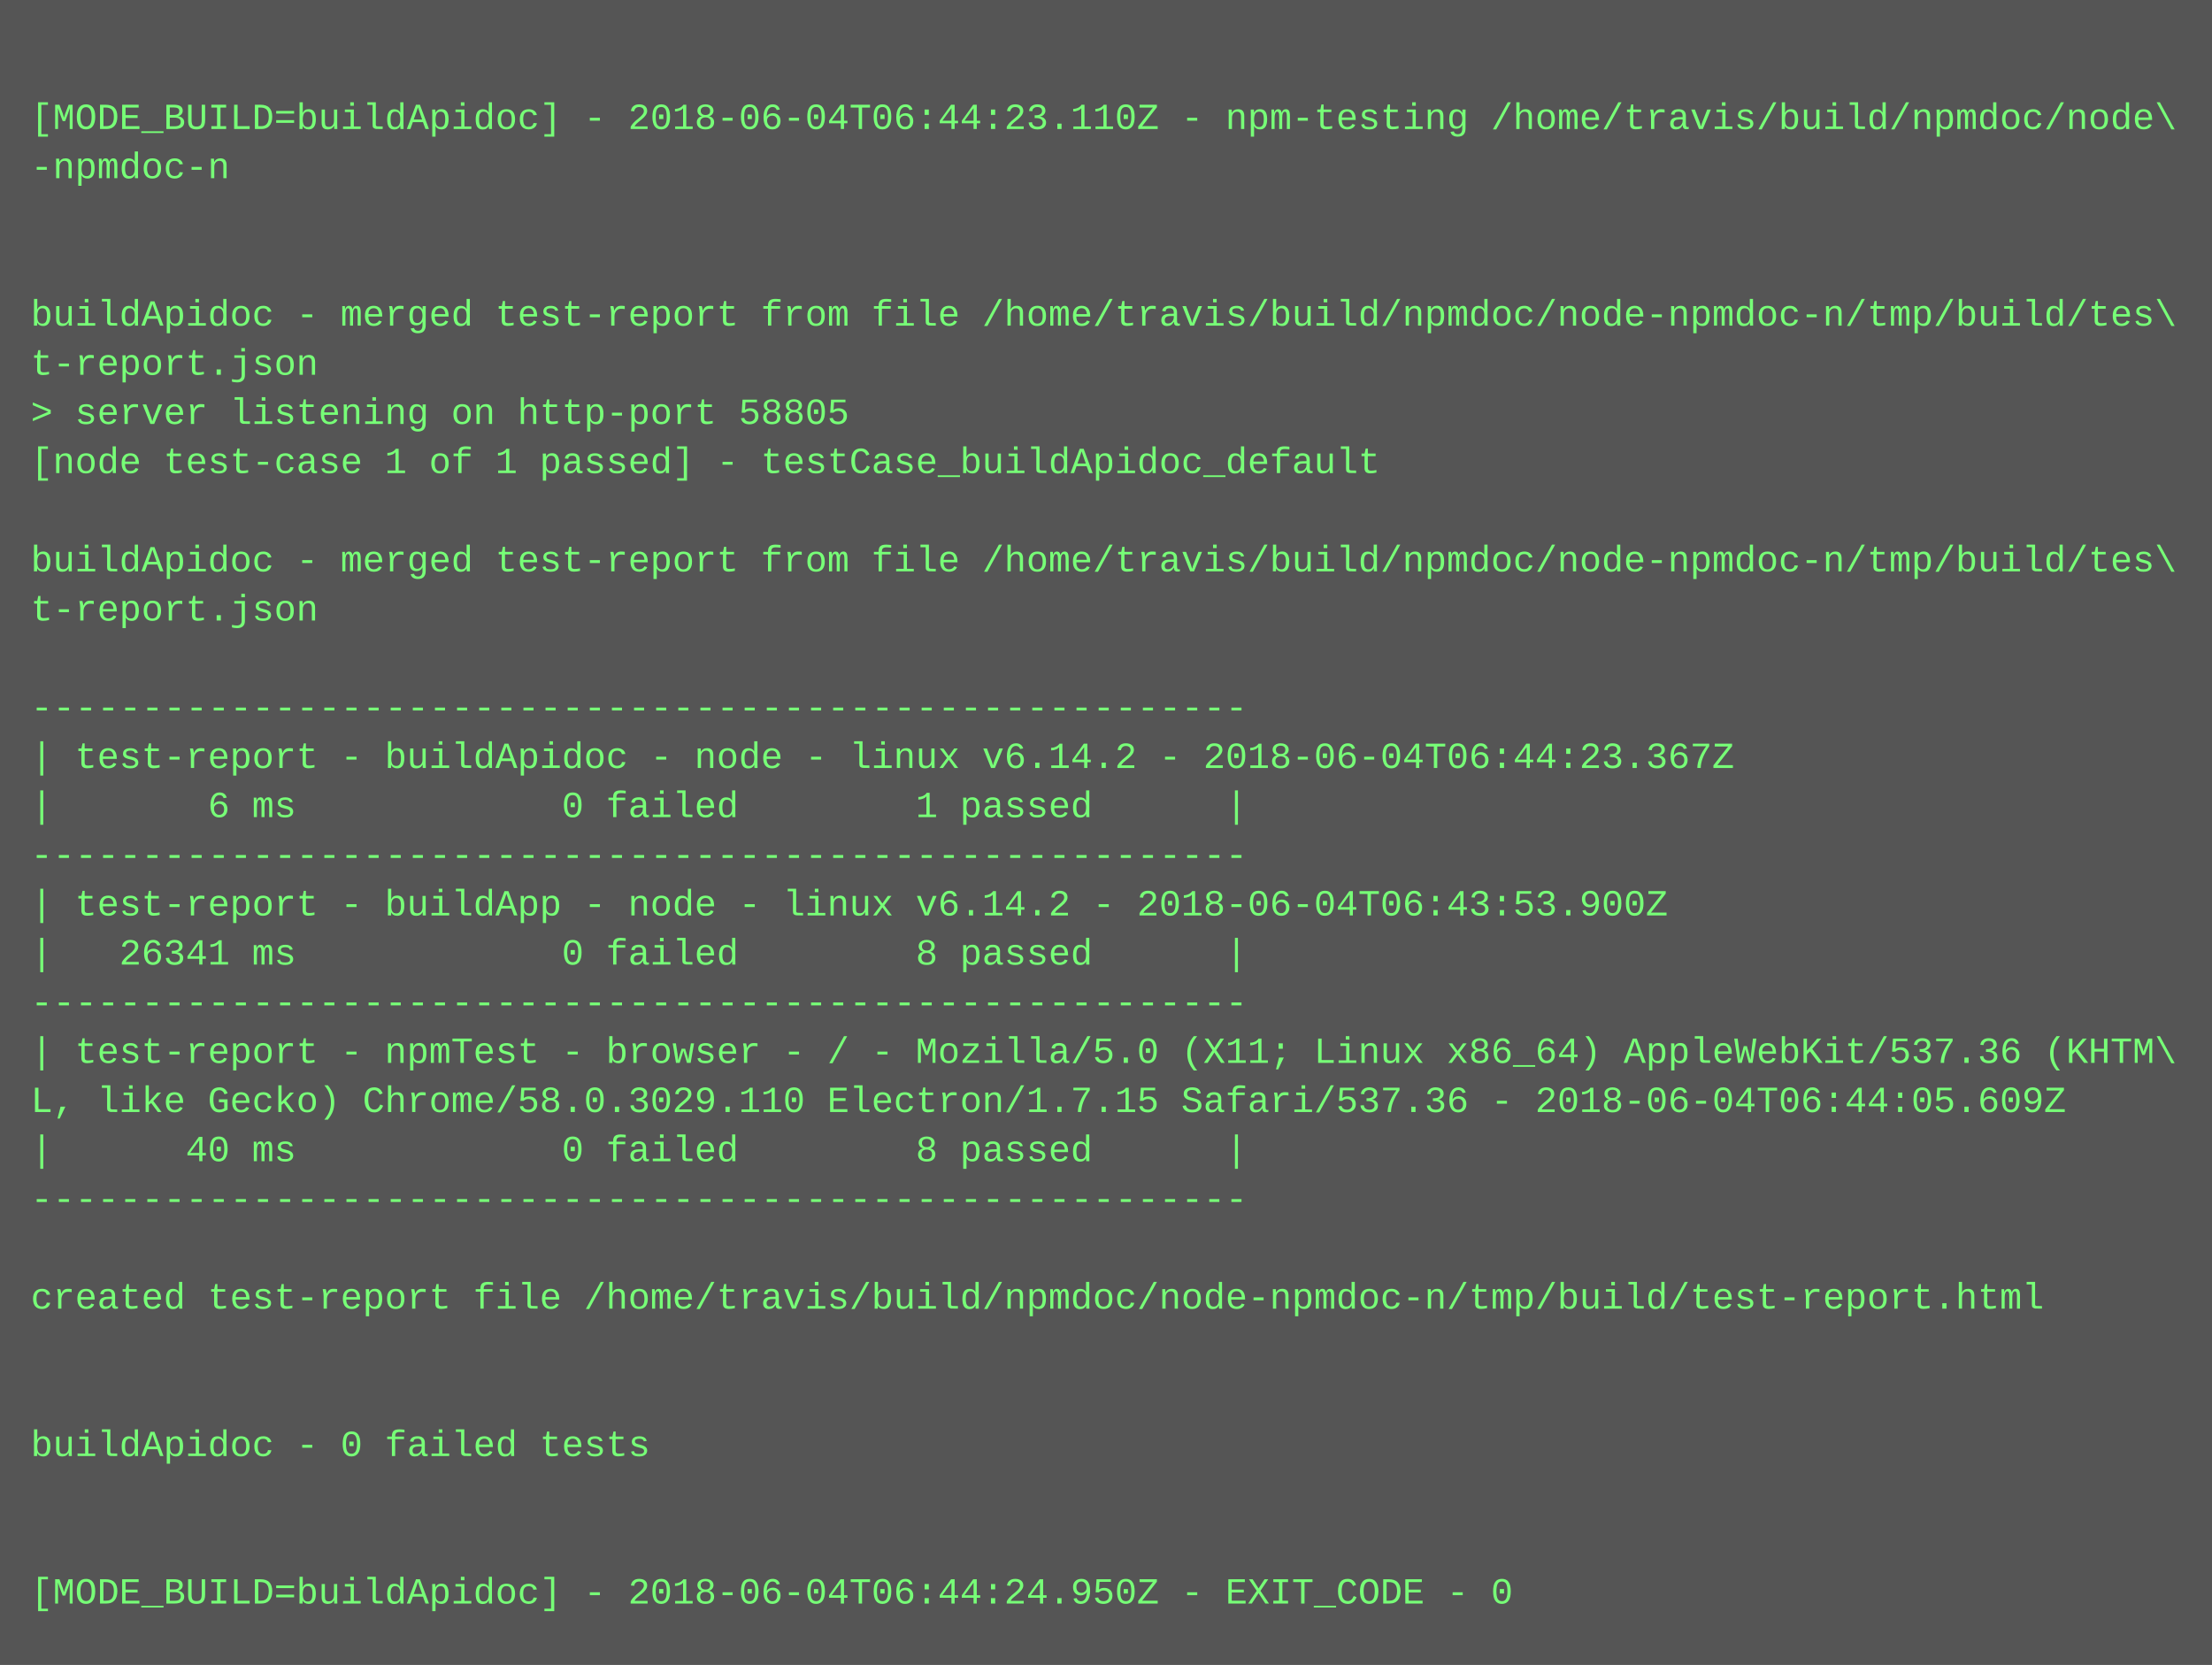
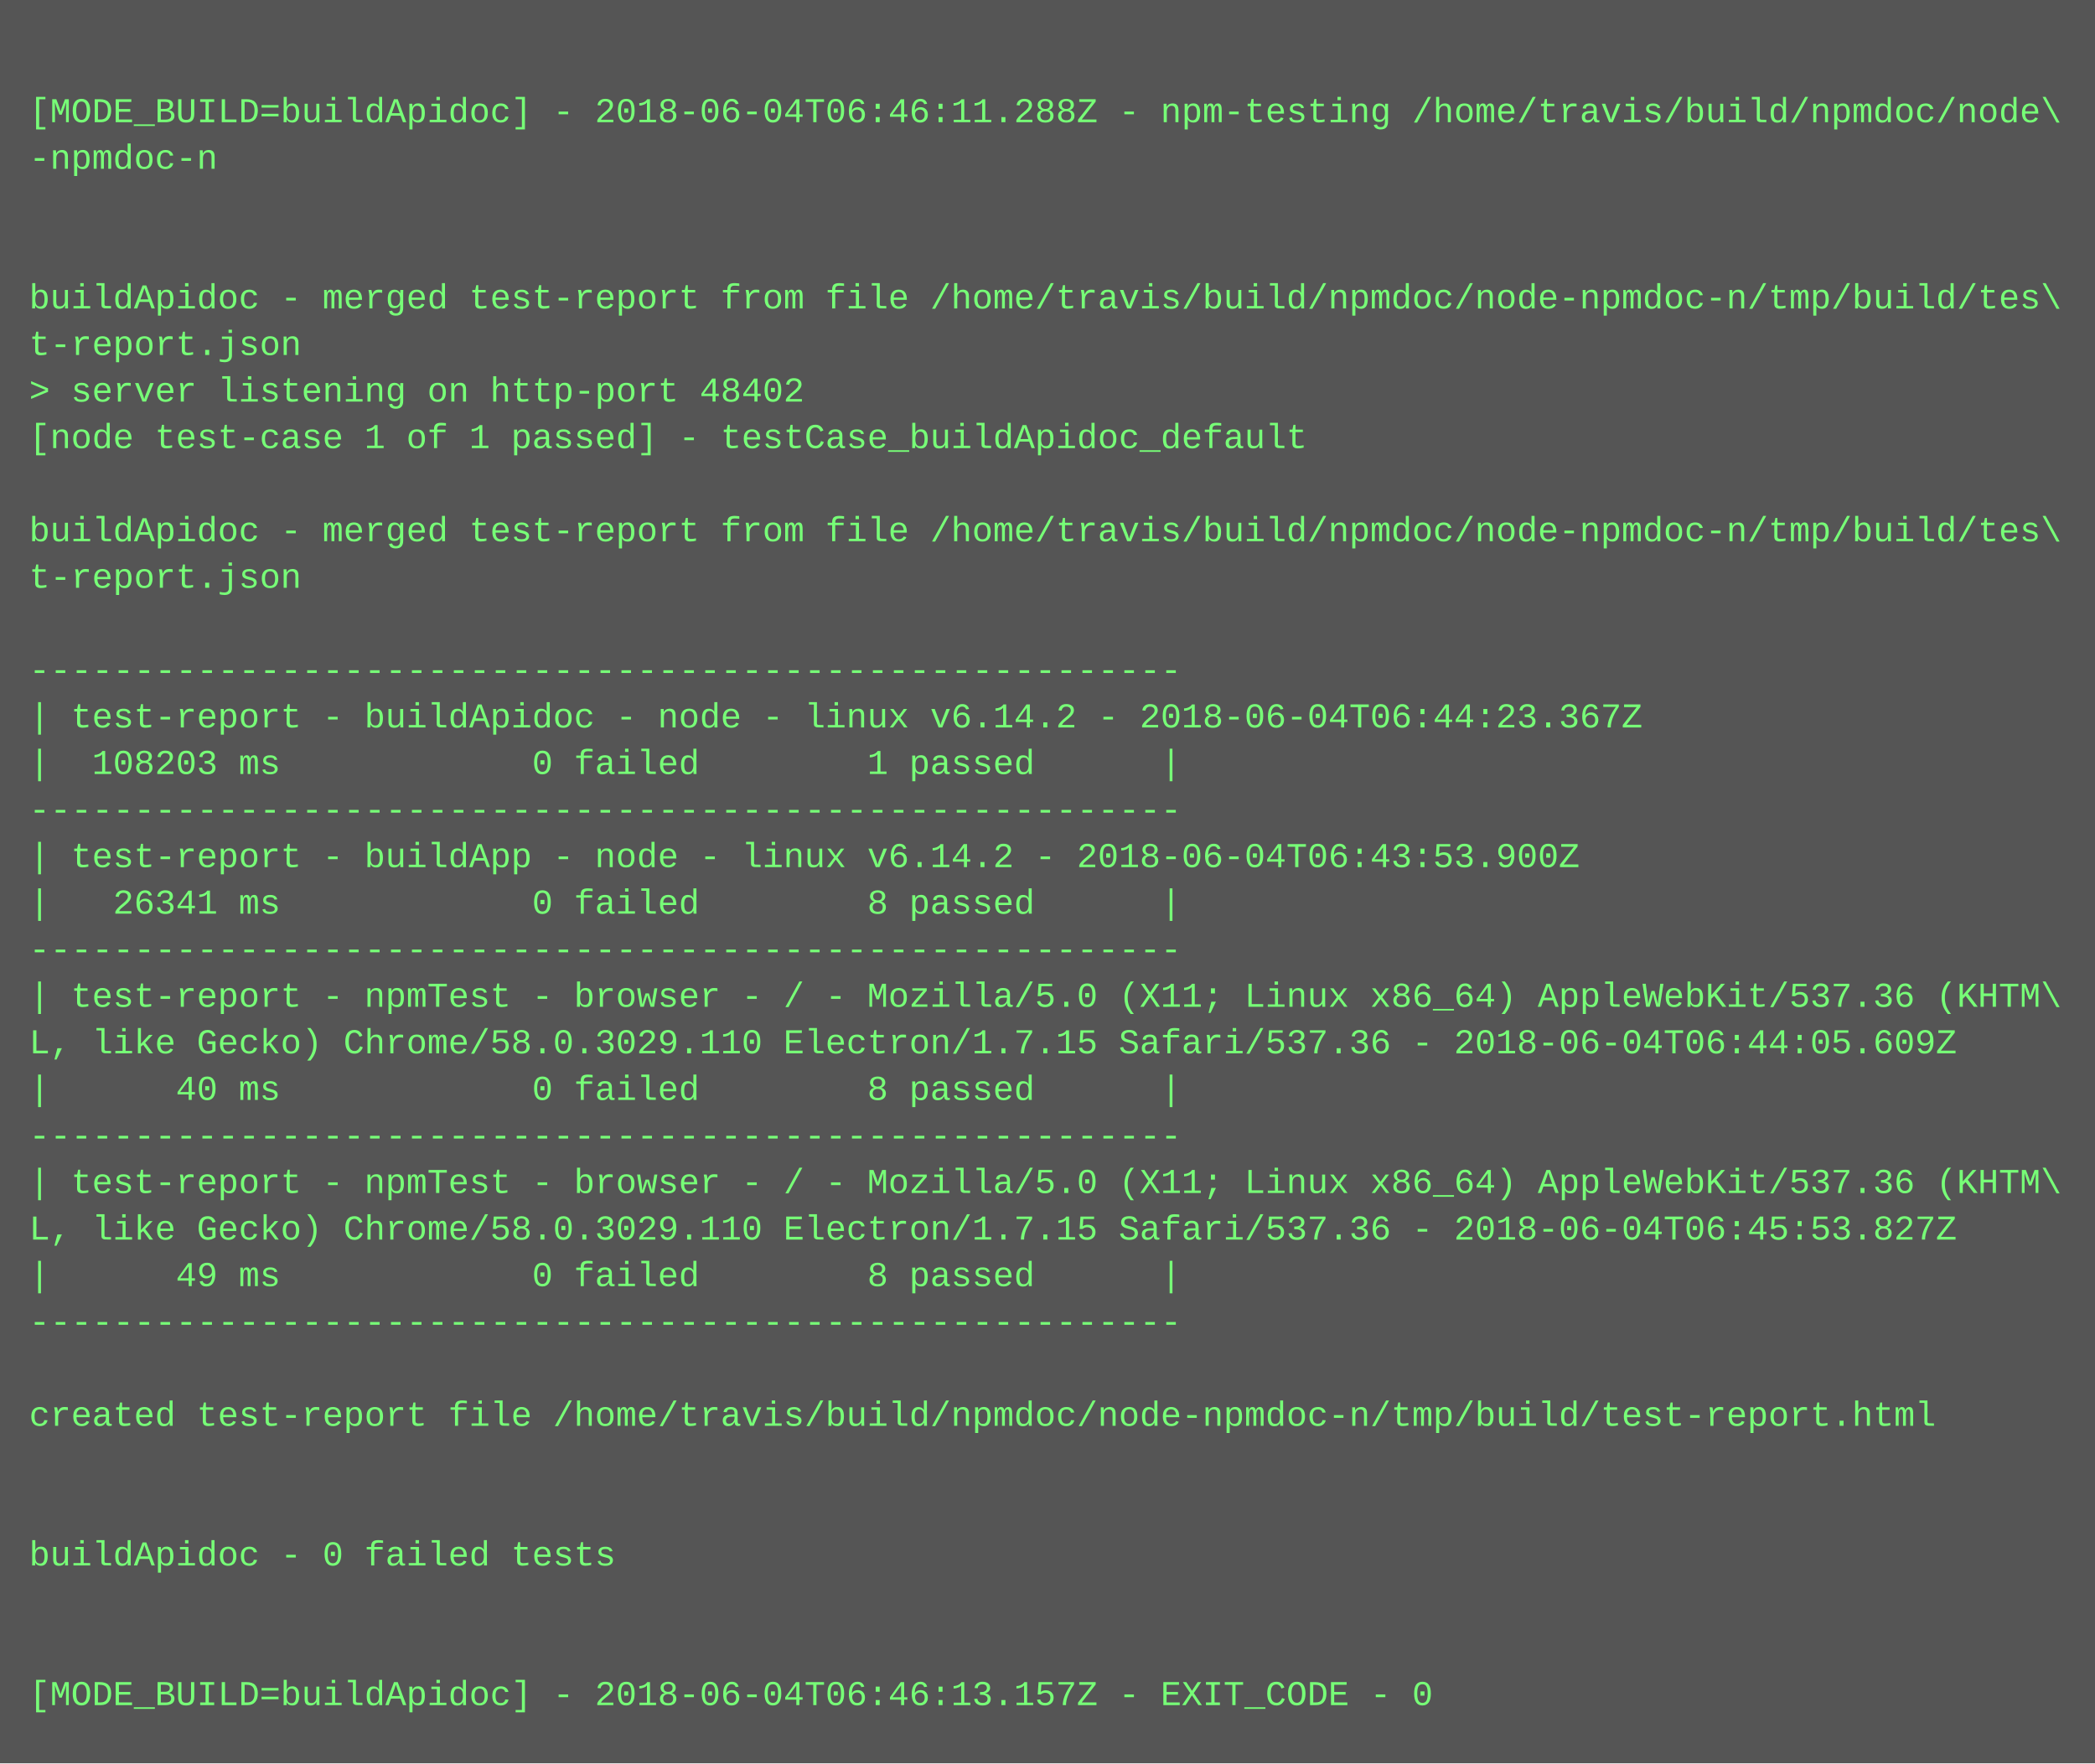
- <svg xmlns="http://www.w3.org/2000/svg" height="542" width="720">
-   <rect height="542" fill="#555" width="720" />
+ <svg xmlns="http://www.w3.org/2000/svg" height="606" width="720">
+   <rect height="606" fill="#555" width="720" />
  <text fill="#7f7" font-family="Courier New" font-size="12" xml:space="preserve">
    <tspan x="10" y="26" />
-     <tspan x="10" y="42">[MODE_BUILD=buildApidoc] - 2018-06-04T06:44:23.110Z - npm-testing /home/travis/build/npmdoc/node\</tspan>
+     <tspan x="10" y="42">[MODE_BUILD=buildApidoc] - 2018-06-04T06:46:11.288Z - npm-testing /home/travis/build/npmdoc/node\</tspan>
    <tspan x="10" y="58">-npmdoc-n</tspan>
    <tspan x="10" y="74" />
    <tspan x="10" y="90" />
    <tspan x="10" y="106">buildApidoc - merged test-report from file /home/travis/build/npmdoc/node-npmdoc-n/tmp/build/tes\</tspan>
    <tspan x="10" y="122">t-report.json</tspan>
-     <tspan x="10" y="138">&gt; server listening on http-port 58805</tspan>
+     <tspan x="10" y="138">&gt; server listening on http-port 48402</tspan>
    <tspan x="10" y="154">[node test-case 1 of 1 passed] - testCase_buildApidoc_default</tspan>
    <tspan x="10" y="170" />
    <tspan x="10" y="186">buildApidoc - merged test-report from file /home/travis/build/npmdoc/node-npmdoc-n/tmp/build/tes\</tspan>
    <tspan x="10" y="202">t-report.json</tspan>
    <tspan x="10" y="218" />
    <tspan x="10" y="234">-------------------------------------------------------</tspan>
    <tspan x="10" y="250">| test-report - buildApidoc - node - linux v6.14.2 - 2018-06-04T06:44:23.367Z</tspan>
-     <tspan x="10" y="266">|       6 ms            0 failed        1 passed      |</tspan>
+     <tspan x="10" y="266">|  108203 ms            0 failed        1 passed      |</tspan>
    <tspan x="10" y="282">-------------------------------------------------------</tspan>
    <tspan x="10" y="298">| test-report - buildApp - node - linux v6.14.2 - 2018-06-04T06:43:53.900Z</tspan>
    <tspan x="10" y="314">|   26341 ms            0 failed        8 passed      |</tspan>
    <tspan x="10" y="330">-------------------------------------------------------</tspan>
    <tspan x="10" y="346">| test-report - npmTest - browser - / - Mozilla/5.0 (X11; Linux x86_64) AppleWebKit/537.36 (KHTM\</tspan>
    <tspan x="10" y="362">L, like Gecko) Chrome/58.0.3029.110 Electron/1.7.15 Safari/537.36 - 2018-06-04T06:44:05.609Z</tspan>
    <tspan x="10" y="378">|      40 ms            0 failed        8 passed      |</tspan>
    <tspan x="10" y="394">-------------------------------------------------------</tspan>
-     <tspan x="10" y="410" />
-     <tspan x="10" y="426">created test-report file /home/travis/build/npmdoc/node-npmdoc-n/tmp/build/test-report.html</tspan>
-     <tspan x="10" y="442" />
-     <tspan x="10" y="458" />
-     <tspan x="10" y="474">buildApidoc - 0 failed tests</tspan>
-     <tspan x="10" y="490" />
+     <tspan x="10" y="410">| test-report - npmTest - browser - / - Mozilla/5.0 (X11; Linux x86_64) AppleWebKit/537.36 (KHTM\</tspan>
+     <tspan x="10" y="426">L, like Gecko) Chrome/58.0.3029.110 Electron/1.7.15 Safari/537.36 - 2018-06-04T06:45:53.827Z</tspan>
+     <tspan x="10" y="442">|      49 ms            0 failed        8 passed      |</tspan>
+     <tspan x="10" y="458">-------------------------------------------------------</tspan>
+     <tspan x="10" y="474" />
+     <tspan x="10" y="490">created test-report file /home/travis/build/npmdoc/node-npmdoc-n/tmp/build/test-report.html</tspan>
    <tspan x="10" y="506" />
-     <tspan x="10" y="522">[MODE_BUILD=buildApidoc] - 2018-06-04T06:44:24.950Z - EXIT_CODE - 0</tspan>
+     <tspan x="10" y="522" />
+     <tspan x="10" y="538">buildApidoc - 0 failed tests</tspan>
+     <tspan x="10" y="554" />
+     <tspan x="10" y="570" />
+     <tspan x="10" y="586">[MODE_BUILD=buildApidoc] - 2018-06-04T06:46:13.157Z - EXIT_CODE - 0</tspan>
  </text>
</svg>
